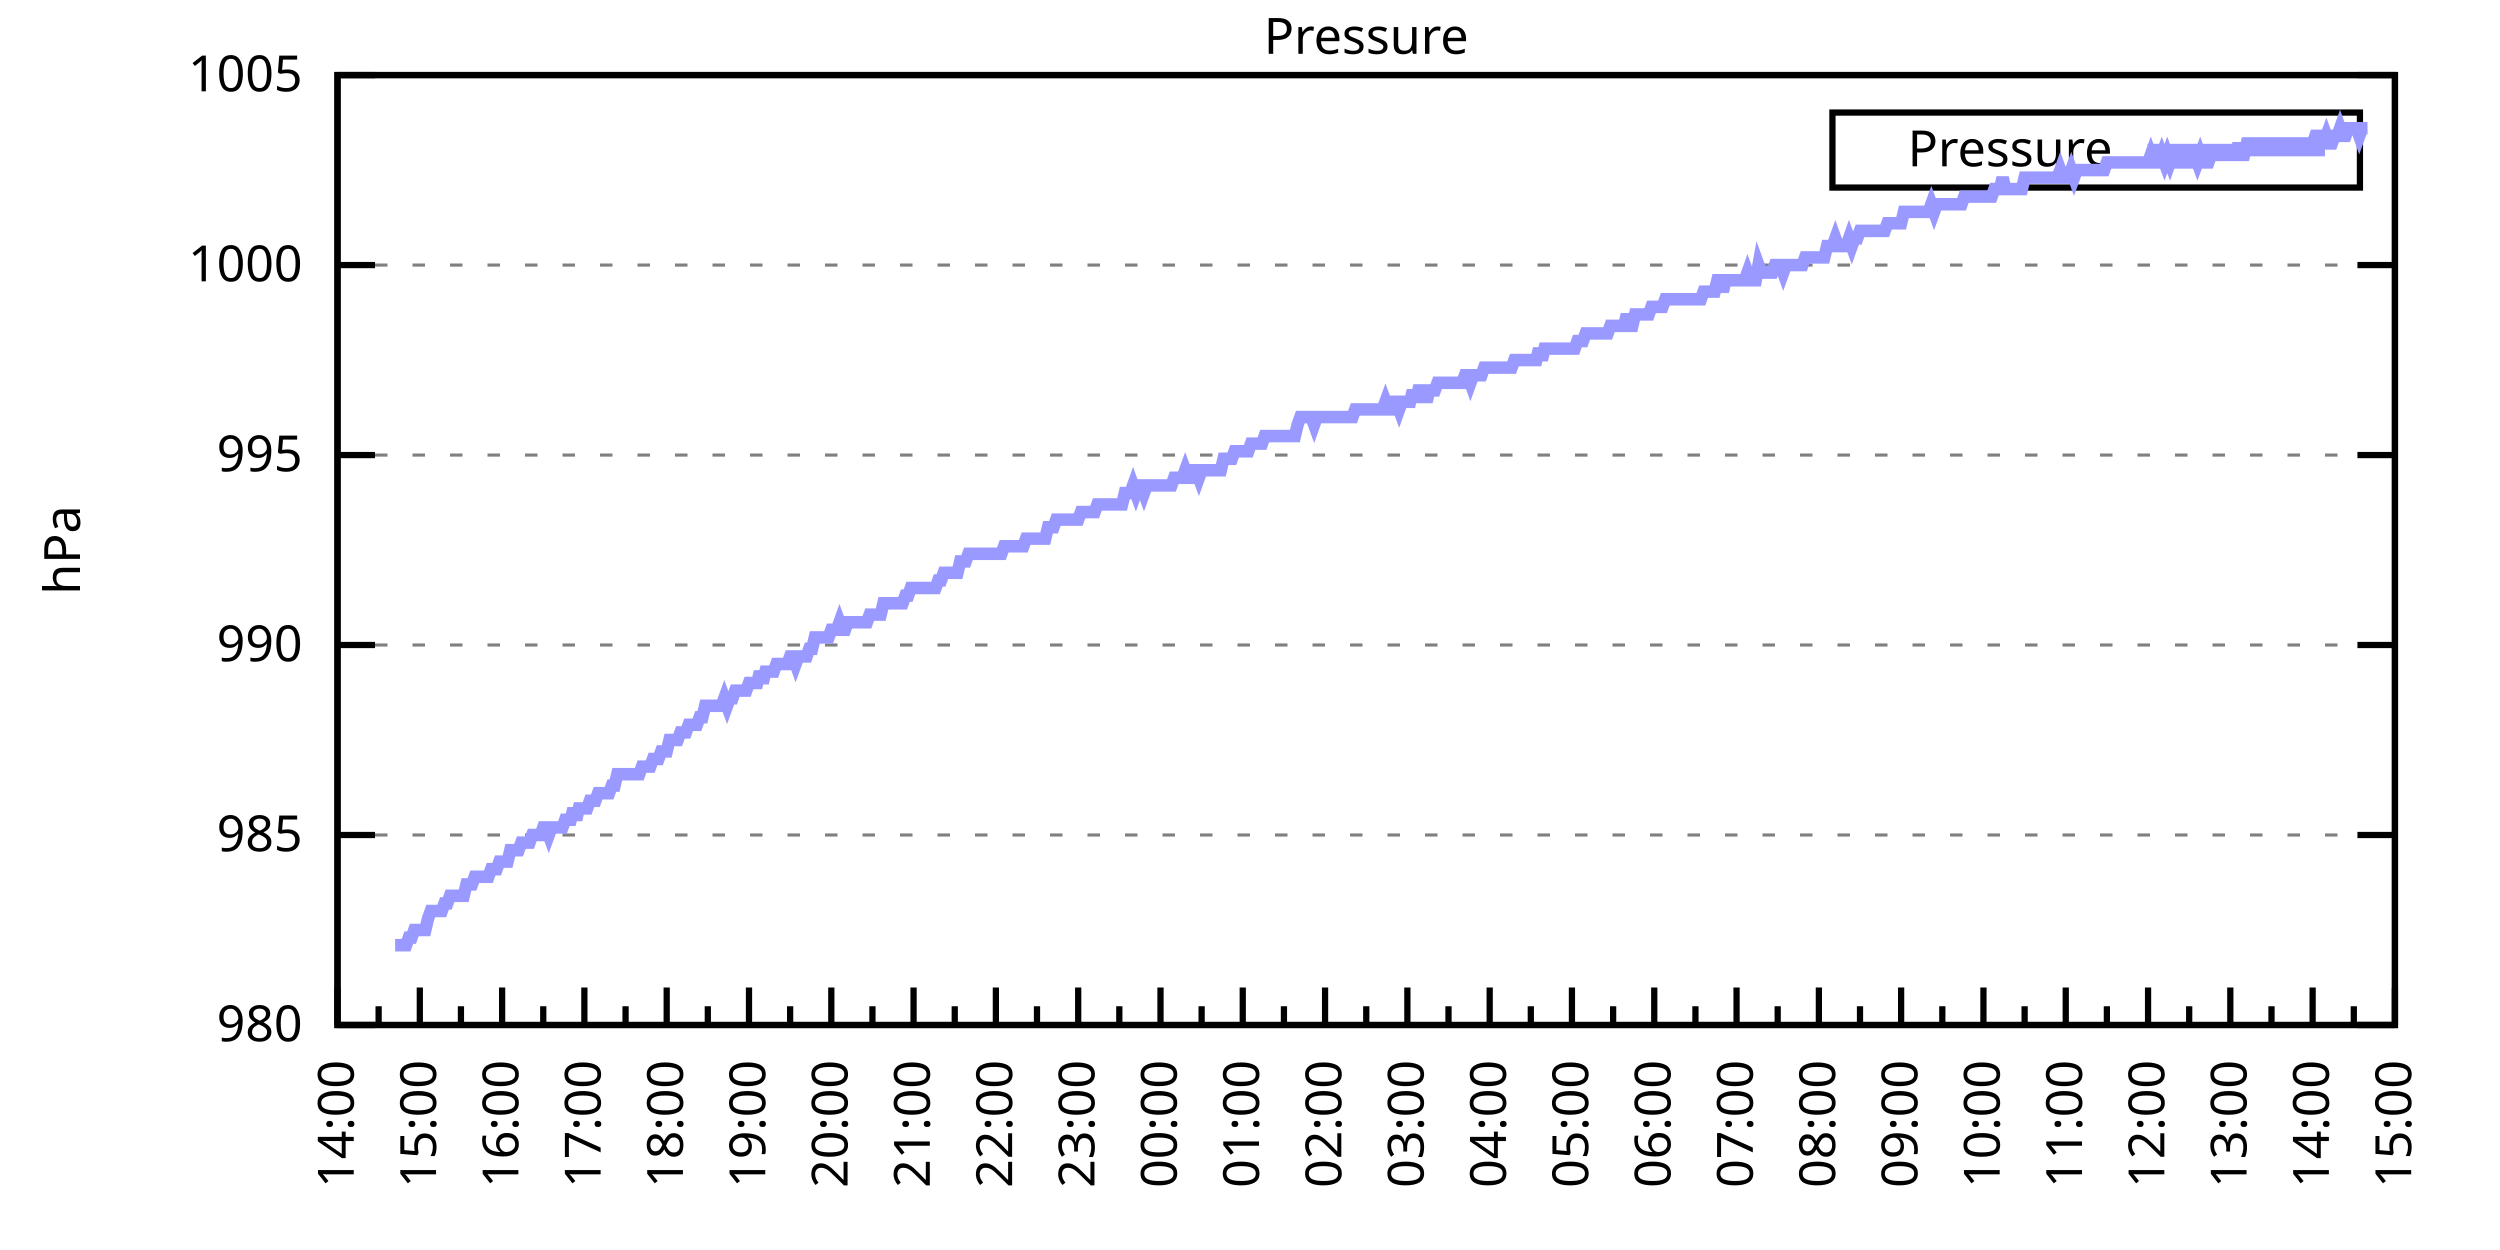
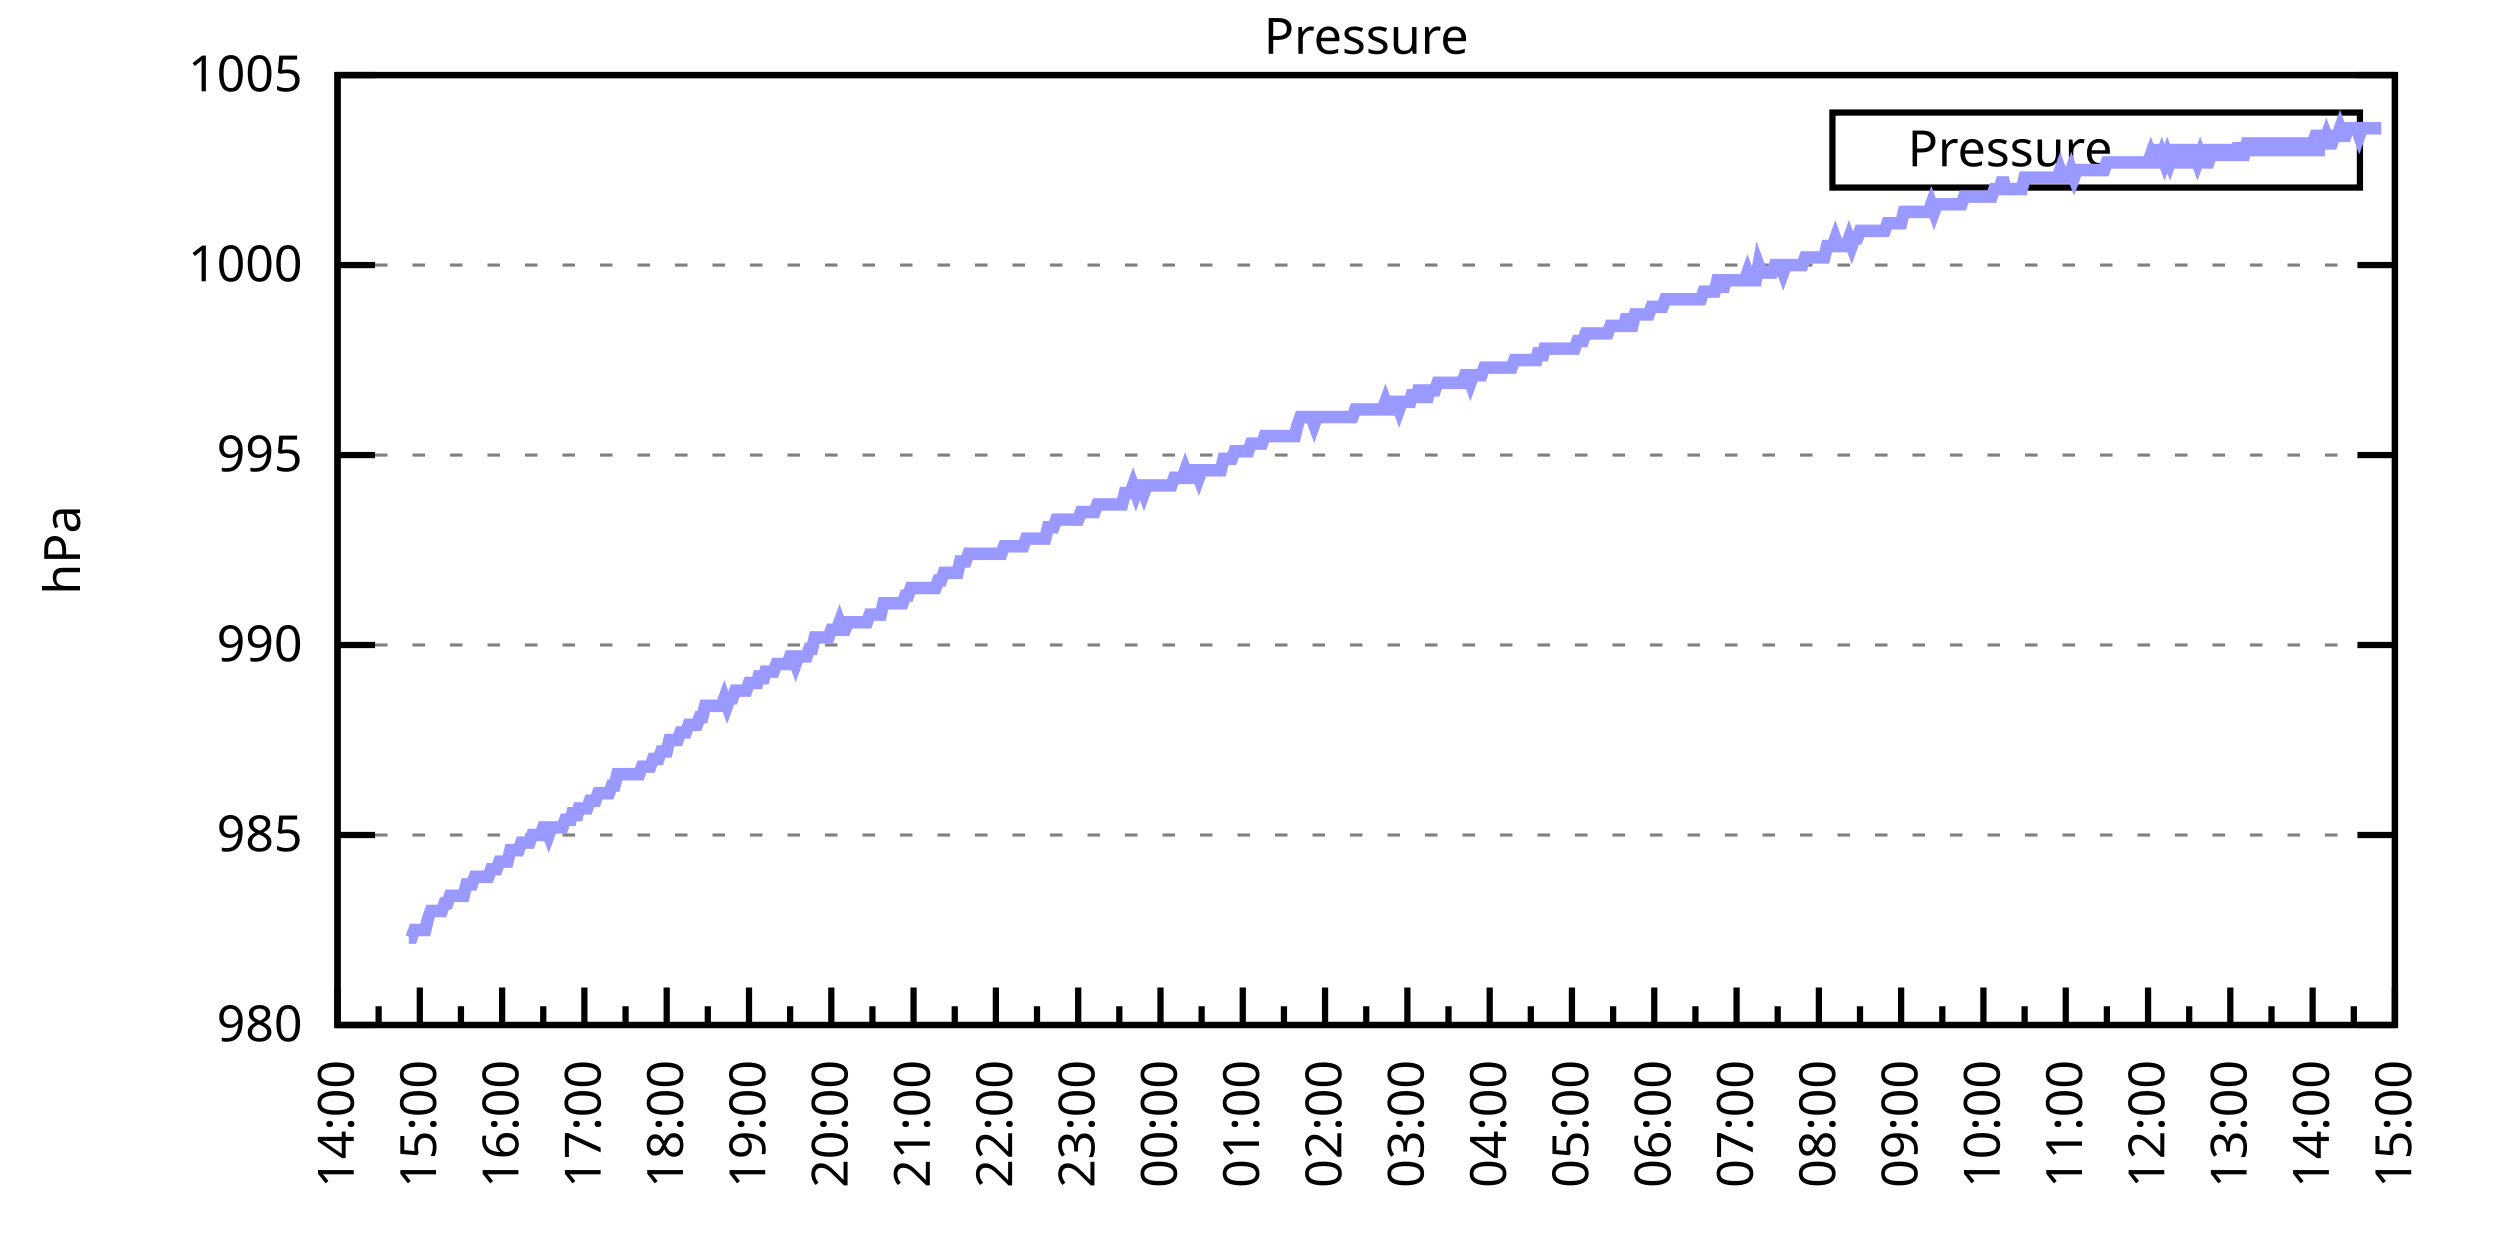
<svg xmlns="http://www.w3.org/2000/svg" xmlns:xlink="http://www.w3.org/1999/xlink" width="400" height="200" viewBox="0 0 400 200">
  <g id="gnuplot_canvas">
    <rect x="0" y="0" width="400" height="200" fill="none" />
    <defs>
      <circle id="gpDot" r="0.5" stroke-width="0.5" stroke="currentColor" />
      <path id="gpPt0" stroke-width="0.333" stroke="currentColor" d="M-1,0 h2 M0,-1 v2" />
      <path id="gpPt1" stroke-width="0.333" stroke="currentColor" d="M-1,-1 L1,1 M1,-1 L-1,1" />
      <path id="gpPt2" stroke-width="0.333" stroke="currentColor" d="M-1,0 L1,0 M0,-1 L0,1 M-1,-1 L1,1 M-1,1 L1,-1" />
      <rect id="gpPt3" stroke-width="0.333" stroke="currentColor" x="-1" y="-1" width="2" height="2" />
      <rect id="gpPt4" stroke-width="0.333" stroke="currentColor" fill="currentColor" x="-1" y="-1" width="2" height="2" />
      <circle id="gpPt5" stroke-width="0.333" stroke="currentColor" cx="0" cy="0" r="1" />
      <use xlink:href="#gpPt5" id="gpPt6" fill="currentColor" stroke="none" />
      <path id="gpPt7" stroke-width="0.333" stroke="currentColor" d="M0,-1.33 L-1.33,0.67 L1.33,0.67 z" />
      <use xlink:href="#gpPt7" id="gpPt8" fill="currentColor" stroke="none" />
      <use xlink:href="#gpPt7" id="gpPt9" stroke="currentColor" transform="rotate(180)" />
      <use xlink:href="#gpPt9" id="gpPt10" fill="currentColor" stroke="none" />
      <use xlink:href="#gpPt3" id="gpPt11" stroke="currentColor" transform="rotate(45)" />
      <use xlink:href="#gpPt11" id="gpPt12" fill="currentColor" stroke="none" />
      <path id="gpPt13" stroke-width="0.333" stroke="currentColor" d="M0,1.330 L1.265,0.411 L0.782,-1.067 L-0.782,-1.076 L-1.265,0.411 z" />
      <use xlink:href="#gpPt13" id="gpPt14" fill="currentColor" stroke="none" />
      <filter id="textbox" filterUnits="objectBoundingBox" x="0" y="0" height="1" width="1">
        <feFlood flood-color="white" flood-opacity="1" result="bgnd" />
        <feComposite in="SourceGraphic" in2="bgnd" operator="atop" />
      </filter>
      <filter id="greybox" filterUnits="objectBoundingBox" x="0" y="0" height="1" width="1">
        <feFlood flood-color="lightgrey" flood-opacity="1" result="grey" />
        <feComposite in="SourceGraphic" in2="grey" operator="atop" />
      </filter>
    </defs>
    <g fill="none" color="white" stroke="currentColor" stroke-width="1.00" stroke-linecap="butt" stroke-linejoin="miter">
</g>
    <g fill="none" color="black" stroke="currentColor" stroke-width="1.00" stroke-linecap="butt" stroke-linejoin="miter">
      <g stroke="none" shape-rendering="crispEdges">
        <polygon fill="rgb(255, 255, 255)" points="54.00,164.00 383.18,164.00 383.18,12.02 54.00,12.02 " />
      </g>
    </g>
    <g fill="none" color="black" stroke="currentColor" stroke-width="1.00" stroke-linecap="butt" stroke-linejoin="miter">
</g>
    <g fill="none" color="black" stroke="black" stroke-width="0.50" stroke-linecap="butt" stroke-linejoin="miter">
</g>
    <g fill="none" color="gray" stroke="currentColor" stroke-width="0.50" stroke-linecap="butt" stroke-linejoin="miter">
      <path stroke="gray" stroke-dasharray="2,4" class="gridline" d="M54.00,164.00 L383.19,164.00  " />
    </g>
    <g fill="none" color="gray" stroke="gray" stroke-width="1.00" stroke-linecap="butt" stroke-linejoin="miter">
</g>
    <g fill="none" color="black" stroke="currentColor" stroke-width="1.00" stroke-linecap="butt" stroke-linejoin="miter">
      <path stroke="black" d="M54.00,164.00 L60.00,164.00 M383.19,164.00 L377.19,164.00  " />
      <g transform="translate(48.40,166.60)" stroke="none" fill="black" font-family="Sans" font-size="8.00" text-anchor="end">
        <text>
          <tspan font-family="Sans"> 980</tspan>
        </text>
      </g>
    </g>
    <g fill="none" color="black" stroke="currentColor" stroke-width="1.00" stroke-linecap="butt" stroke-linejoin="miter">
</g>
    <g fill="none" color="black" stroke="black" stroke-width="0.50" stroke-linecap="butt" stroke-linejoin="miter">
</g>
    <g fill="none" color="gray" stroke="currentColor" stroke-width="0.50" stroke-linecap="butt" stroke-linejoin="miter">
      <path stroke="gray" stroke-dasharray="2,4" class="gridline" d="M54.00,133.60 L383.19,133.60  " />
    </g>
    <g fill="none" color="gray" stroke="gray" stroke-width="1.00" stroke-linecap="butt" stroke-linejoin="miter">
</g>
    <g fill="none" color="black" stroke="currentColor" stroke-width="1.00" stroke-linecap="butt" stroke-linejoin="miter">
      <path stroke="black" d="M54.00,133.60 L60.00,133.60 M383.19,133.60 L377.19,133.60  " />
      <g transform="translate(48.40,136.20)" stroke="none" fill="black" font-family="Sans" font-size="8.00" text-anchor="end">
        <text>
          <tspan font-family="Sans"> 985</tspan>
        </text>
      </g>
    </g>
    <g fill="none" color="black" stroke="currentColor" stroke-width="1.00" stroke-linecap="butt" stroke-linejoin="miter">
</g>
    <g fill="none" color="black" stroke="black" stroke-width="0.50" stroke-linecap="butt" stroke-linejoin="miter">
</g>
    <g fill="none" color="gray" stroke="currentColor" stroke-width="0.50" stroke-linecap="butt" stroke-linejoin="miter">
      <path stroke="gray" stroke-dasharray="2,4" class="gridline" d="M54.00,103.20 L383.19,103.20  " />
    </g>
    <g fill="none" color="gray" stroke="gray" stroke-width="1.00" stroke-linecap="butt" stroke-linejoin="miter">
</g>
    <g fill="none" color="black" stroke="currentColor" stroke-width="1.00" stroke-linecap="butt" stroke-linejoin="miter">
      <path stroke="black" d="M54.00,103.20 L60.00,103.20 M383.19,103.20 L377.19,103.20  " />
      <g transform="translate(48.40,105.80)" stroke="none" fill="black" font-family="Sans" font-size="8.00" text-anchor="end">
        <text>
          <tspan font-family="Sans"> 990</tspan>
        </text>
      </g>
    </g>
    <g fill="none" color="black" stroke="currentColor" stroke-width="1.00" stroke-linecap="butt" stroke-linejoin="miter">
</g>
    <g fill="none" color="black" stroke="black" stroke-width="0.50" stroke-linecap="butt" stroke-linejoin="miter">
</g>
    <g fill="none" color="gray" stroke="currentColor" stroke-width="0.50" stroke-linecap="butt" stroke-linejoin="miter">
      <path stroke="gray" stroke-dasharray="2,4" class="gridline" d="M54.00,72.81 L383.19,72.81  " />
    </g>
    <g fill="none" color="gray" stroke="gray" stroke-width="1.00" stroke-linecap="butt" stroke-linejoin="miter">
</g>
    <g fill="none" color="black" stroke="currentColor" stroke-width="1.00" stroke-linecap="butt" stroke-linejoin="miter">
      <path stroke="black" d="M54.00,72.81 L60.00,72.81 M383.19,72.81 L377.19,72.81  " />
      <g transform="translate(48.40,75.41)" stroke="none" fill="black" font-family="Sans" font-size="8.00" text-anchor="end">
        <text>
          <tspan font-family="Sans"> 995</tspan>
        </text>
      </g>
    </g>
    <g fill="none" color="black" stroke="currentColor" stroke-width="1.00" stroke-linecap="butt" stroke-linejoin="miter">
</g>
    <g fill="none" color="black" stroke="black" stroke-width="0.50" stroke-linecap="butt" stroke-linejoin="miter">
</g>
    <g fill="none" color="gray" stroke="currentColor" stroke-width="0.50" stroke-linecap="butt" stroke-linejoin="miter">
      <path stroke="gray" stroke-dasharray="2,4" class="gridline" d="M54.00,42.41 L383.19,42.41  " />
    </g>
    <g fill="none" color="gray" stroke="gray" stroke-width="1.00" stroke-linecap="butt" stroke-linejoin="miter">
</g>
    <g fill="none" color="black" stroke="currentColor" stroke-width="1.00" stroke-linecap="butt" stroke-linejoin="miter">
      <path stroke="black" d="M54.00,42.41 L60.00,42.41 M383.19,42.41 L377.19,42.41  " />
      <g transform="translate(48.40,45.01)" stroke="none" fill="black" font-family="Sans" font-size="8.00" text-anchor="end">
        <text>
          <tspan font-family="Sans"> 1000</tspan>
        </text>
      </g>
    </g>
    <g fill="none" color="black" stroke="currentColor" stroke-width="1.00" stroke-linecap="butt" stroke-linejoin="miter">
</g>
    <g fill="none" color="black" stroke="black" stroke-width="0.50" stroke-linecap="butt" stroke-linejoin="miter">
</g>
    <g fill="none" color="gray" stroke="currentColor" stroke-width="0.50" stroke-linecap="butt" stroke-linejoin="miter">
      <path stroke="gray" stroke-dasharray="2,4" class="gridline" d="M54.00,12.01 L383.19,12.01  " />
    </g>
    <g fill="none" color="gray" stroke="gray" stroke-width="1.00" stroke-linecap="butt" stroke-linejoin="miter">
</g>
    <g fill="none" color="black" stroke="currentColor" stroke-width="1.00" stroke-linecap="butt" stroke-linejoin="miter">
      <path stroke="black" d="M54.00,12.01 L60.00,12.01 M383.19,12.01 L377.19,12.01  " />
      <g transform="translate(48.40,14.61)" stroke="none" fill="black" font-family="Sans" font-size="8.00" text-anchor="end">
        <text>
          <tspan font-family="Sans"> 1005</tspan>
        </text>
      </g>
    </g>
    <g fill="none" color="black" stroke="currentColor" stroke-width="1.00" stroke-linecap="butt" stroke-linejoin="miter">
      <path stroke="black" d="M54.00,164.00 L54.00,158.00  " />
      <g transform="translate(56.60,169.60) rotate(270)" stroke="none" fill="black" font-family="Sans" font-size="8.00" text-anchor="end">
        <text>
          <tspan font-family="Sans">14:00</tspan>
        </text>
      </g>
    </g>
    <g fill="none" color="black" stroke="currentColor" stroke-width="1.00" stroke-linecap="butt" stroke-linejoin="miter">
      <path stroke="black" d="M60.58,164.00 L60.58,161.00 M67.17,164.00 L67.17,158.00  " />
      <g transform="translate(69.77,169.60) rotate(270)" stroke="none" fill="black" font-family="Sans" font-size="8.00" text-anchor="end">
        <text>
          <tspan font-family="Sans">15:00</tspan>
        </text>
      </g>
    </g>
    <g fill="none" color="black" stroke="currentColor" stroke-width="1.00" stroke-linecap="butt" stroke-linejoin="miter">
      <path stroke="black" d="M73.75,164.00 L73.75,161.00 M80.34,164.00 L80.34,158.00  " />
      <g transform="translate(82.94,169.60) rotate(270)" stroke="none" fill="black" font-family="Sans" font-size="8.00" text-anchor="end">
        <text>
          <tspan font-family="Sans">16:00</tspan>
        </text>
      </g>
    </g>
    <g fill="none" color="black" stroke="currentColor" stroke-width="1.00" stroke-linecap="butt" stroke-linejoin="miter">
      <path stroke="black" d="M86.92,164.00 L86.92,161.00 M93.50,164.00 L93.50,158.00  " />
      <g transform="translate(96.10,169.60) rotate(270)" stroke="none" fill="black" font-family="Sans" font-size="8.00" text-anchor="end">
        <text>
          <tspan font-family="Sans">17:00</tspan>
        </text>
      </g>
    </g>
    <g fill="none" color="black" stroke="currentColor" stroke-width="1.00" stroke-linecap="butt" stroke-linejoin="miter">
      <path stroke="black" d="M100.09,164.00 L100.09,161.00 M106.67,164.00 L106.67,158.00  " />
      <g transform="translate(109.27,169.60) rotate(270)" stroke="none" fill="black" font-family="Sans" font-size="8.00" text-anchor="end">
        <text>
          <tspan font-family="Sans">18:00</tspan>
        </text>
      </g>
    </g>
    <g fill="none" color="black" stroke="currentColor" stroke-width="1.00" stroke-linecap="butt" stroke-linejoin="miter">
      <path stroke="black" d="M113.25,164.00 L113.25,161.00 M119.84,164.00 L119.84,158.00  " />
      <g transform="translate(122.44,169.60) rotate(270)" stroke="none" fill="black" font-family="Sans" font-size="8.00" text-anchor="end">
        <text>
          <tspan font-family="Sans">19:00</tspan>
        </text>
      </g>
    </g>
    <g fill="none" color="black" stroke="currentColor" stroke-width="1.00" stroke-linecap="butt" stroke-linejoin="miter">
      <path stroke="black" d="M126.42,164.00 L126.42,161.00 M133.01,164.00 L133.01,158.00  " />
      <g transform="translate(135.61,169.60) rotate(270)" stroke="none" fill="black" font-family="Sans" font-size="8.00" text-anchor="end">
        <text>
          <tspan font-family="Sans">20:00</tspan>
        </text>
      </g>
    </g>
    <g fill="none" color="black" stroke="currentColor" stroke-width="1.00" stroke-linecap="butt" stroke-linejoin="miter">
      <path stroke="black" d="M139.59,164.00 L139.59,161.00 M146.17,164.00 L146.17,158.00  " />
      <g transform="translate(148.77,169.60) rotate(270)" stroke="none" fill="black" font-family="Sans" font-size="8.00" text-anchor="end">
        <text>
          <tspan font-family="Sans">21:00</tspan>
        </text>
      </g>
    </g>
    <g fill="none" color="black" stroke="currentColor" stroke-width="1.00" stroke-linecap="butt" stroke-linejoin="miter">
      <path stroke="black" d="M152.76,164.00 L152.76,161.00 M159.34,164.00 L159.34,158.00  " />
      <g transform="translate(161.94,169.60) rotate(270)" stroke="none" fill="black" font-family="Sans" font-size="8.00" text-anchor="end">
        <text>
          <tspan font-family="Sans">22:00</tspan>
        </text>
      </g>
    </g>
    <g fill="none" color="black" stroke="currentColor" stroke-width="1.00" stroke-linecap="butt" stroke-linejoin="miter">
      <path stroke="black" d="M165.92,164.00 L165.92,161.00 M172.51,164.00 L172.51,158.00  " />
      <g transform="translate(175.11,169.60) rotate(270)" stroke="none" fill="black" font-family="Sans" font-size="8.00" text-anchor="end">
        <text>
          <tspan font-family="Sans">23:00</tspan>
        </text>
      </g>
    </g>
    <g fill="none" color="black" stroke="currentColor" stroke-width="1.00" stroke-linecap="butt" stroke-linejoin="miter">
      <path stroke="black" d="M179.09,164.00 L179.09,161.00 M185.68,164.00 L185.68,158.00  " />
      <g transform="translate(188.28,169.60) rotate(270)" stroke="none" fill="black" font-family="Sans" font-size="8.00" text-anchor="end">
        <text>
          <tspan font-family="Sans">00:00</tspan>
        </text>
      </g>
    </g>
    <g fill="none" color="black" stroke="currentColor" stroke-width="1.00" stroke-linecap="butt" stroke-linejoin="miter">
      <path stroke="black" d="M192.26,164.00 L192.26,161.00 M198.84,164.00 L198.84,158.00  " />
      <g transform="translate(201.44,169.60) rotate(270)" stroke="none" fill="black" font-family="Sans" font-size="8.00" text-anchor="end">
        <text>
          <tspan font-family="Sans">01:00</tspan>
        </text>
      </g>
    </g>
    <g fill="none" color="black" stroke="currentColor" stroke-width="1.00" stroke-linecap="butt" stroke-linejoin="miter">
      <path stroke="black" d="M205.43,164.00 L205.43,161.00 M212.01,164.00 L212.01,158.00  " />
      <g transform="translate(214.61,169.60) rotate(270)" stroke="none" fill="black" font-family="Sans" font-size="8.00" text-anchor="end">
        <text>
          <tspan font-family="Sans">02:00</tspan>
        </text>
      </g>
    </g>
    <g fill="none" color="black" stroke="currentColor" stroke-width="1.00" stroke-linecap="butt" stroke-linejoin="miter">
      <path stroke="black" d="M218.60,164.00 L218.60,161.00 M225.18,164.00 L225.18,158.00  " />
      <g transform="translate(227.78,169.60) rotate(270)" stroke="none" fill="black" font-family="Sans" font-size="8.00" text-anchor="end">
        <text>
          <tspan font-family="Sans">03:00</tspan>
        </text>
      </g>
    </g>
    <g fill="none" color="black" stroke="currentColor" stroke-width="1.00" stroke-linecap="butt" stroke-linejoin="miter">
      <path stroke="black" d="M231.76,164.00 L231.76,161.00 M238.35,164.00 L238.35,158.00  " />
      <g transform="translate(240.95,169.60) rotate(270)" stroke="none" fill="black" font-family="Sans" font-size="8.00" text-anchor="end">
        <text>
          <tspan font-family="Sans">04:00</tspan>
        </text>
      </g>
    </g>
    <g fill="none" color="black" stroke="currentColor" stroke-width="1.00" stroke-linecap="butt" stroke-linejoin="miter">
      <path stroke="black" d="M244.93,164.00 L244.93,161.00 M251.51,164.00 L251.51,158.00  " />
      <g transform="translate(254.11,169.60) rotate(270)" stroke="none" fill="black" font-family="Sans" font-size="8.00" text-anchor="end">
        <text>
          <tspan font-family="Sans">05:00</tspan>
        </text>
      </g>
    </g>
    <g fill="none" color="black" stroke="currentColor" stroke-width="1.00" stroke-linecap="butt" stroke-linejoin="miter">
      <path stroke="black" d="M258.10,164.00 L258.10,161.00 M264.68,164.00 L264.68,158.00  " />
      <g transform="translate(267.28,169.60) rotate(270)" stroke="none" fill="black" font-family="Sans" font-size="8.00" text-anchor="end">
        <text>
          <tspan font-family="Sans">06:00</tspan>
        </text>
      </g>
    </g>
    <g fill="none" color="black" stroke="currentColor" stroke-width="1.00" stroke-linecap="butt" stroke-linejoin="miter">
      <path stroke="black" d="M271.27,164.00 L271.27,161.00 M277.85,164.00 L277.85,158.00  " />
      <g transform="translate(280.45,169.60) rotate(270)" stroke="none" fill="black" font-family="Sans" font-size="8.00" text-anchor="end">
        <text>
          <tspan font-family="Sans">07:00</tspan>
        </text>
      </g>
    </g>
    <g fill="none" color="black" stroke="currentColor" stroke-width="1.00" stroke-linecap="butt" stroke-linejoin="miter">
      <path stroke="black" d="M284.43,164.00 L284.43,161.00 M291.02,164.00 L291.02,158.00  " />
      <g transform="translate(293.62,169.60) rotate(270)" stroke="none" fill="black" font-family="Sans" font-size="8.00" text-anchor="end">
        <text>
          <tspan font-family="Sans">08:00</tspan>
        </text>
      </g>
    </g>
    <g fill="none" color="black" stroke="currentColor" stroke-width="1.00" stroke-linecap="butt" stroke-linejoin="miter">
      <path stroke="black" d="M297.60,164.00 L297.60,161.00 M304.18,164.00 L304.18,158.00  " />
      <g transform="translate(306.78,169.60) rotate(270)" stroke="none" fill="black" font-family="Sans" font-size="8.00" text-anchor="end">
        <text>
          <tspan font-family="Sans">09:00</tspan>
        </text>
      </g>
    </g>
    <g fill="none" color="black" stroke="currentColor" stroke-width="1.00" stroke-linecap="butt" stroke-linejoin="miter">
      <path stroke="black" d="M310.77,164.00 L310.77,161.00 M317.35,164.00 L317.35,158.00  " />
      <g transform="translate(319.95,169.60) rotate(270)" stroke="none" fill="black" font-family="Sans" font-size="8.00" text-anchor="end">
        <text>
          <tspan font-family="Sans">10:00</tspan>
        </text>
      </g>
    </g>
    <g fill="none" color="black" stroke="currentColor" stroke-width="1.00" stroke-linecap="butt" stroke-linejoin="miter">
      <path stroke="black" d="M323.94,164.00 L323.94,161.00 M330.52,164.00 L330.52,158.00  " />
      <g transform="translate(333.12,169.60) rotate(270)" stroke="none" fill="black" font-family="Sans" font-size="8.00" text-anchor="end">
        <text>
          <tspan font-family="Sans">11:00</tspan>
        </text>
      </g>
    </g>
    <g fill="none" color="black" stroke="currentColor" stroke-width="1.00" stroke-linecap="butt" stroke-linejoin="miter">
      <path stroke="black" d="M337.10,164.00 L337.10,161.00 M343.69,164.00 L343.69,158.00  " />
      <g transform="translate(346.29,169.60) rotate(270)" stroke="none" fill="black" font-family="Sans" font-size="8.00" text-anchor="end">
        <text>
          <tspan font-family="Sans">12:00</tspan>
        </text>
      </g>
    </g>
    <g fill="none" color="black" stroke="currentColor" stroke-width="1.00" stroke-linecap="butt" stroke-linejoin="miter">
      <path stroke="black" d="M350.27,164.00 L350.27,161.00 M356.85,164.00 L356.85,158.00  " />
      <g transform="translate(359.45,169.60) rotate(270)" stroke="none" fill="black" font-family="Sans" font-size="8.00" text-anchor="end">
        <text>
          <tspan font-family="Sans">13:00</tspan>
        </text>
      </g>
    </g>
    <g fill="none" color="black" stroke="currentColor" stroke-width="1.00" stroke-linecap="butt" stroke-linejoin="miter">
      <path stroke="black" d="M363.44,164.00 L363.44,161.00 M370.02,164.00 L370.02,158.00  " />
      <g transform="translate(372.62,169.60) rotate(270)" stroke="none" fill="black" font-family="Sans" font-size="8.00" text-anchor="end">
        <text>
          <tspan font-family="Sans">14:00</tspan>
        </text>
      </g>
    </g>
    <g fill="none" color="black" stroke="currentColor" stroke-width="1.00" stroke-linecap="butt" stroke-linejoin="miter">
      <path stroke="black" d="M376.61,164.00 L376.61,161.00 M383.19,164.00 L383.19,158.00  " />
      <g transform="translate(385.79,169.60) rotate(270)" stroke="none" fill="black" font-family="Sans" font-size="8.00" text-anchor="end">
        <text>
          <tspan font-family="Sans">15:00</tspan>
        </text>
      </g>
    </g>
    <g fill="none" color="black" stroke="currentColor" stroke-width="1.00" stroke-linecap="butt" stroke-linejoin="miter">
</g>
    <g fill="none" color="black" stroke="currentColor" stroke-width="1.00" stroke-linecap="butt" stroke-linejoin="miter">
      <path stroke="black" d="M54.00,12.01 L54.00,164.00 L383.19,164.00 L383.19,12.01 L54.00,12.01 Z  " />
    </g>
    <g fill="none" color="black" stroke="currentColor" stroke-width="1.00" stroke-linecap="butt" stroke-linejoin="miter">
      <g transform="translate(12.80,88.01) rotate(270)" stroke="none" fill="black" font-family="Sans" font-size="8.00" text-anchor="middle">
        <text>
          <tspan font-family="Sans">hPa</tspan>
        </text>
      </g>
    </g>
    <g fill="none" color="black" stroke="currentColor" stroke-width="1.00" stroke-linecap="butt" stroke-linejoin="miter">
</g>
    <g fill="none" color="black" stroke="currentColor" stroke-width="1.00" stroke-linecap="butt" stroke-linejoin="miter">
      <path stroke="black" d="M293.19,30.01 L293.19,18.01 L377.59,18.01 L377.59,30.01 L293.19,30.01 Z  " />
    </g>
    <g id="Pressure_plot_1">
      <g fill="none" color="white" stroke="black" stroke-width="2.00" stroke-linecap="butt" stroke-linejoin="miter">
</g>
      <g fill="none" color="black" stroke="currentColor" stroke-width="2.00" stroke-linecap="butt" stroke-linejoin="miter">
        <g transform="translate(337.99,26.61)" stroke="none" fill="black" font-family="Sans" font-size="8.00" text-anchor="end">
          <text>
            <tspan font-family="Sans">Pressure</tspan>
          </text>
        </g>
      </g>
      <g fill="none" color="black" stroke="currentColor" stroke-width="2.00" stroke-linecap="butt" stroke-linejoin="miter">
-         <path stroke="rgb(153, 153, 255)" d="M343.59,24.01 L371.99,24.01 M63.22,151.23 L63.66,151.23 L64.10,151.23 L64.53,151.23 L64.97,151.23 L65.41,150.02   L65.85,150.02 L66.29,148.80 L66.73,148.80 L67.17,148.80 L67.61,148.80 L68.05,148.80 L68.48,146.98 L68.92,145.76   L69.36,145.76 L69.80,145.76 L70.24,145.76 L70.68,145.76 L71.12,144.55 L71.56,144.55 L72.00,143.33 L72.43,143.33   L72.87,143.33 L73.31,143.33 L73.75,143.33 L74.19,143.33 L74.63,141.51 L75.07,141.51 L75.51,141.51 L75.95,140.29   L76.38,140.29 L76.82,140.29 L77.26,140.29 L77.70,140.29 L78.14,140.29 L78.58,139.07 L79.02,139.07 L79.46,139.07   L79.90,137.86 L80.34,137.86 L80.77,137.86 L81.21,137.86 L81.65,136.03 L82.09,136.03 L82.53,136.03 L82.97,136.03   L83.41,134.82 L83.85,134.82 L84.29,134.82 L84.72,134.82 L85.16,133.60 L85.60,133.60 L86.04,133.60 L86.48,133.60   L86.92,132.39 L87.36,132.39 L87.80,133.60 L88.24,132.39 L88.67,132.39 L89.11,132.39 L89.55,132.39 L89.99,132.39   L90.43,131.17 L90.87,131.17 L91.31,131.17 L91.75,129.35 L92.19,131.17 L92.62,129.35 L93.06,129.35 L93.50,129.35   L93.94,129.35 L94.38,128.13 L94.82,128.13 L95.26,128.13 L95.70,126.91 L96.14,126.91 L96.58,126.91 L97.01,126.91   L97.45,126.91 L97.89,125.70 L98.33,125.70 L98.77,123.87 L99.21,123.87 L99.65,123.87 L100.09,123.87 L100.53,123.87   L100.96,123.87 L101.40,123.87 L101.84,123.87 L102.28,123.87 L102.72,122.66 L103.16,122.66 L103.60,122.66 L104.04,122.66   L104.48,121.44 L104.91,121.44 L105.35,121.44 L105.79,120.23 L106.23,120.23 L106.67,120.23 L107.11,118.40 L107.55,118.40   L107.99,118.40 L108.43,118.40 L108.87,117.19 L109.30,117.19 L109.74,117.19 L110.18,115.97 L110.62,115.97 L111.06,115.97   L111.50,115.97 L111.94,114.76 L112.38,114.76 L112.82,112.93 L113.25,112.93 L113.69,112.93 L114.13,112.93 L114.57,112.93   L115.01,112.93 L115.45,112.93 L115.89,111.72 L116.33,112.93 L116.77,111.72 L117.20,111.72 L117.64,110.50 L118.08,110.50   L118.52,110.50 L118.96,110.50 L119.40,110.50 L119.84,109.28 L120.28,109.28 L120.72,109.28 L121.15,109.28 L121.59,107.46   L122.03,109.28 L122.47,107.46 L122.91,107.46 L123.35,107.46 L123.79,107.46 L124.23,106.24 L124.67,106.24 L125.11,106.24   L125.54,106.24 L125.98,106.24 L126.42,105.03 L126.86,105.03 L127.30,106.24 L127.74,105.03 L128.18,105.03 L128.62,105.03   L129.06,105.03 L129.49,103.81 L129.93,103.81 L130.37,101.99 L130.81,101.99 L131.25,101.99 L131.69,101.99 L132.13,101.99   L132.57,101.99 L133.01,100.77 L133.44,100.77 L133.88,100.77 L134.32,99.56 L134.76,100.77 L135.20,100.77 L135.64,99.56   L136.08,99.56 L136.52,99.56 L136.96,99.56 L137.39,99.56 L137.83,99.56 L138.27,99.56 L138.71,99.56 L139.15,98.34   L139.59,98.34 L140.03,98.34 L140.47,98.34 L140.91,98.34 L141.35,96.52 L141.78,96.52 L142.22,96.52 L142.66,96.52   L143.10,96.52 L143.54,96.52 L143.98,96.52 L144.42,96.52 L144.86,95.30 L145.30,95.30 L145.73,94.08 L146.17,94.08   L146.61,94.08 L147.05,94.08 L147.49,94.08 L147.93,94.08 L148.37,94.08 L148.81,94.08 L149.25,94.08 L149.68,94.08   L150.12,92.87 L150.56,92.87 L151.00,91.65 L151.44,91.65 L151.88,91.65 L152.32,91.65 L152.76,91.65 L153.20,91.65   L153.63,89.83 L154.07,89.83 L154.51,89.83 L154.95,88.61 L155.39,88.61 L155.83,88.61 L156.27,88.61 L156.71,88.61   L157.15,88.61 L157.59,88.61 L158.02,88.61 L158.46,88.61 L158.90,88.61 L159.34,88.61 L159.78,88.61 L160.22,88.61   L160.66,87.40 L161.10,87.40 L161.54,87.40 L161.97,87.40 L162.41,87.40 L162.85,87.40 L163.29,87.40 L163.73,87.40   L164.17,86.18 L164.61,86.18 L165.05,86.18 L165.49,86.18 L165.92,86.18 L166.36,86.18 L166.80,86.18 L167.24,86.18   L167.68,84.36 L168.12,84.36 L168.56,84.36 L169.00,83.14 L169.44,83.14 L169.87,83.14 L170.31,83.14 L170.75,83.14   L171.19,83.14 L171.63,83.14 L172.07,83.14 L172.51,83.14 L172.95,81.93 L173.39,81.93 L173.83,81.93 L174.26,81.93   L174.70,81.93 L175.14,81.93 L175.58,80.71 L176.02,80.71 L176.46,80.71 L176.90,80.71 L177.34,80.71 L177.78,80.71   L178.21,80.71 L178.65,80.71 L179.09,80.71 L179.53,80.71 L179.97,78.89 L180.41,78.89 L180.85,78.89 L181.29,77.67   L181.73,78.89 L182.16,77.67 L182.60,77.67 L183.04,78.89 L183.48,77.67 L183.92,77.67 L184.36,77.67 L184.80,77.67   L185.24,77.67 L185.68,77.67 L186.11,77.67 L186.55,77.67 L186.99,77.67 L187.43,77.67 L187.87,76.45 L188.31,76.45   L188.75,76.45 L189.19,76.45 L189.63,75.24 L190.07,76.45 L190.50,76.45 L190.94,75.24 L191.38,75.24 L191.82,76.45   L192.26,75.24 L192.70,75.24 L193.14,75.24 L193.58,75.24 L194.02,75.24 L194.45,75.24 L194.89,75.24 L195.33,75.24   L195.77,73.41 L196.21,73.41 L196.65,73.41 L197.09,73.41 L197.53,72.20 L197.97,72.20 L198.40,72.20 L198.84,72.20   L199.28,72.20 L199.72,72.20 L200.16,70.98 L200.60,70.98 L201.04,70.98 L201.48,70.98 L201.92,70.98 L202.35,69.77   L202.79,69.77 L203.23,69.77 L203.67,69.77 L204.11,69.77 L204.55,69.77 L204.99,69.77 L205.43,69.77 L205.87,69.77   L206.31,69.77 L206.74,69.77 L207.18,69.77 L207.62,67.94 L208.06,66.73 L208.50,66.73 L208.94,66.73 L209.38,66.73   L209.82,66.73 L210.26,67.94 L210.69,66.73 L211.13,66.73 L211.57,66.73 L212.01,66.73 L212.45,66.73 L212.89,66.73   L213.33,66.73 L213.77,66.73 L214.21,66.73 L214.64,66.73 L215.08,66.73 L215.52,66.73 L215.96,66.73 L216.40,66.73   L216.84,65.51 L217.28,65.51 L217.72,65.51 L218.16,65.51 L218.60,65.51 L219.03,65.51 L219.47,65.51 L219.91,65.51   L220.35,65.51 L220.79,65.51 L221.23,65.51 L221.67,64.29 L222.11,65.51 L222.55,65.51 L222.98,64.29 L223.42,64.29   L223.86,65.51 L224.30,64.29 L224.74,64.29 L225.18,64.29 L225.62,64.29 L226.06,62.47 L226.50,64.29 L226.93,62.47   L227.37,62.47 L227.81,62.47 L228.25,64.29 L228.69,62.47 L229.13,62.47 L229.57,62.47 L230.01,61.25 L230.45,61.25   L230.88,61.25 L231.32,61.25 L231.76,61.25 L232.20,61.25 L232.64,61.25 L233.08,61.25 L233.52,61.25 L233.96,61.25   L234.40,60.04 L234.84,60.04 L235.27,61.25 L235.71,60.04 L236.15,60.04 L236.59,60.04 L237.03,60.04 L237.47,58.82   L237.91,58.82 L238.35,58.82 L238.79,58.82 L239.22,58.82 L239.66,58.82 L240.10,58.82 L240.54,58.82 L240.98,58.82   L241.42,58.82 L241.86,58.82 L242.30,57.61 L242.74,57.61 L243.17,57.61 L243.61,57.61 L244.05,57.61 L244.49,57.61   L244.93,57.61 L245.37,57.61 L245.81,57.61 L246.25,55.78 L246.69,57.61 L247.12,55.78 L247.56,55.78 L248.00,55.78   L248.44,55.78 L248.88,55.78 L249.32,55.78 L249.76,55.78 L250.20,55.78 L250.64,55.78 L251.08,55.78 L251.51,55.78   L251.95,55.78 L252.39,54.57 L252.83,54.57 L253.27,54.57 L253.71,53.35 L254.15,53.35 L254.59,53.35 L255.03,53.35   L255.46,53.35 L255.90,53.35 L256.34,53.35 L256.78,53.35 L257.22,53.35 L257.66,52.14 L258.10,52.14 L258.54,52.14   L258.98,52.14 L259.41,52.14 L259.85,52.14 L260.29,50.31 L260.73,52.14 L261.17,52.14 L261.61,50.31 L262.05,50.31   L262.49,50.31 L262.93,50.31 L263.36,50.31 L263.80,50.31 L264.24,49.10 L264.68,49.10 L265.12,49.10 L265.56,49.10   L266.00,49.10 L266.44,47.88 L266.88,47.88 L267.32,47.88 L267.75,47.88 L268.19,47.88 L268.63,47.88 L269.07,47.88   L269.51,47.88 L269.95,47.88 L270.39,47.88 L270.83,47.88 L271.27,47.88 L271.70,47.88 L272.14,47.88 L272.58,46.66   L273.02,46.66 L273.46,46.66 L273.90,46.66 L274.34,46.66 L274.78,44.84 L275.22,44.84 L275.65,46.66 L276.09,44.84   L276.53,44.84 L276.97,44.84 L277.41,44.84 L277.85,44.84 L278.29,44.84 L278.73,44.84 L279.17,44.84 L279.60,43.62   L280.04,44.84 L280.48,44.84 L280.92,44.84 L281.36,42.41 L281.80,43.62 L282.24,43.62 L282.68,43.62 L283.12,43.62   L283.56,43.62 L283.99,42.41 L284.43,42.41 L284.87,42.41 L285.31,43.62 L285.75,42.41 L286.19,42.41 L286.63,42.41   L287.07,42.41 L287.51,42.41 L287.94,42.41 L288.38,42.41 L288.82,41.19 L289.26,41.19 L289.70,41.19 L290.14,41.19   L290.58,41.19 L291.02,41.19 L291.46,41.19 L291.89,41.19 L292.33,39.37 L292.77,39.37 L293.21,39.37 L293.65,38.15   L294.09,39.37 L294.53,39.37 L294.97,39.37 L295.41,39.37 L295.84,38.15 L296.28,39.37 L296.72,38.15 L297.16,38.15   L297.60,36.94 L298.04,36.94 L298.48,36.94 L298.92,36.94 L299.36,36.94 L299.80,36.94 L300.23,36.94 L300.67,36.94   L301.11,36.94 L301.55,36.94 L301.99,35.72 L302.43,35.72 L302.87,35.72 L303.31,35.72 L303.75,35.72 L304.18,35.72   L304.62,33.90 L305.06,33.90 L305.50,33.90 L305.94,33.90 L306.38,33.90 L306.82,33.90 L307.26,33.90 L307.70,33.90   L308.13,33.90 L308.57,33.90 L309.01,32.68 L309.45,33.90 L309.89,32.68 L310.33,32.68 L310.77,32.68 L311.21,32.68   L311.65,32.68 L312.08,32.68 L312.52,32.68 L312.96,32.68 L313.40,32.68 L313.84,32.68 L314.28,31.46 L314.72,31.46   L315.16,31.46 L315.60,31.46 L316.04,31.46 L316.47,31.46 L316.91,31.46 L317.35,31.46 L317.79,31.46 L318.23,31.46   L318.67,31.46 L319.11,30.25 L319.55,30.25 L319.99,30.25 L320.42,28.42 L320.86,30.25 L321.30,30.25 L321.74,30.25   L322.18,30.25 L322.62,30.25 L323.06,30.25 L323.50,30.25 L323.94,28.42 L324.37,28.42 L324.81,28.42 L325.25,28.42   L325.69,28.42 L326.13,28.42 L326.57,28.42 L327.01,28.42 L327.45,28.42 L327.89,28.42 L328.33,28.42 L328.76,28.42   L329.20,28.42 L329.64,27.21 L330.08,28.42 L330.52,28.42 L330.96,28.42 L331.40,27.21 L331.84,28.42 L332.28,27.21   L332.71,27.21 L333.15,27.21 L333.59,27.21 L334.03,27.21 L334.47,27.21 L334.91,27.21 L335.35,27.21 L335.79,27.21   L336.23,27.21 L336.66,27.21 L337.10,25.99 L337.54,25.99 L337.98,25.99 L338.42,25.99 L338.86,25.99 L339.30,25.99   L339.74,25.99 L340.18,25.99 L340.61,25.99 L341.05,25.99 L341.49,25.99 L341.93,25.99 L342.37,25.99 L342.81,25.99   L343.25,25.99 L343.69,25.99 L344.13,24.78 L344.57,25.99 L345.00,25.99 L345.44,25.99 L345.88,24.78 L346.32,25.99   L346.76,24.78 L347.20,25.99 L347.64,24.78 L348.08,24.78 L348.52,25.99 L348.95,25.99 L349.39,25.99 L349.83,25.99   L350.27,25.99 L350.71,24.78 L351.15,24.78 L351.59,25.99 L352.03,24.78 L352.47,25.99 L352.90,25.99 L353.34,25.99   L353.78,24.78 L354.22,24.78 L354.66,24.78 L355.10,24.78 L355.54,24.78 L355.98,24.78 L356.42,24.78 L356.85,24.78   L357.29,24.78 L357.73,24.78 L358.17,22.95 L358.61,24.78 L359.05,24.78 L359.49,22.95 L359.93,22.95 L360.37,22.95   L360.81,22.95 L361.24,22.95 L361.68,24.78 L362.12,22.95 L362.56,22.95 L363.00,22.95 L363.44,22.95 L363.88,22.95   L364.32,22.95 L364.76,22.95 L365.19,22.95 L365.63,22.95 L366.07,22.95 L366.51,22.95 L366.95,22.95 L367.39,22.95   L367.83,22.95 L368.27,22.95 L368.71,22.95 L369.14,22.95 L369.58,22.95 L370.02,22.95 L370.46,21.74 L370.90,21.74   L371.34,22.95 L371.78,22.95 L372.22,21.74 L372.66,22.95 L373.09,22.95 L373.53,21.74 L373.97,21.74 L374.41,20.52   L374.85,21.74 L375.29,21.74 L375.73,20.52 L376.17,20.52 L376.61,20.52 L377.05,20.52 L377.48,21.74 L377.92,20.52   L378.36,20.52 L378.80,20.52  " />
+         <path stroke="rgb(153, 153, 255)" d="M343.59,24.01 L371.99,24.01 M65.41,150.02 L65.85,150.02 L66.29,148.80 L66.73,148.80 L67.17,148.80 L67.61,148.80   L68.05,148.80 L68.48,146.98 L68.92,145.76 L69.36,145.76 L69.80,145.76 L70.24,145.76 L70.68,145.76 L71.12,144.55   L71.56,144.55 L72.00,143.33 L72.43,143.33 L72.87,143.33 L73.31,143.33 L73.75,143.33 L74.19,143.33 L74.63,141.51   L75.07,141.51 L75.51,141.51 L75.95,140.29 L76.38,140.29 L76.82,140.29 L77.26,140.29 L77.70,140.29 L78.14,140.29   L78.58,139.07 L79.02,139.07 L79.46,139.07 L79.90,137.86 L80.34,137.86 L80.77,137.86 L81.21,137.86 L81.65,136.03   L82.09,136.03 L82.53,136.03 L82.97,136.03 L83.41,134.82 L83.85,134.82 L84.29,134.82 L84.72,134.82 L85.16,133.60   L85.60,133.60 L86.04,133.60 L86.48,133.60 L86.92,132.39 L87.36,132.39 L87.80,133.60 L88.24,132.39 L88.67,132.39   L89.11,132.39 L89.55,132.39 L89.99,132.39 L90.43,131.17 L90.87,131.17 L91.31,131.17 L91.75,129.35 L92.19,131.17   L92.62,129.35 L93.06,129.35 L93.50,129.35 L93.94,129.35 L94.38,128.13 L94.82,128.13 L95.26,128.13 L95.70,126.91   L96.14,126.91 L96.58,126.91 L97.01,126.91 L97.45,126.91 L97.89,125.70 L98.33,125.70 L98.77,123.87 L99.21,123.87   L99.65,123.87 L100.09,123.87 L100.53,123.87 L100.96,123.87 L101.40,123.87 L101.84,123.87 L102.28,123.87 L102.72,122.66   L103.16,122.66 L103.60,122.66 L104.04,122.66 L104.48,121.44 L104.91,121.44 L105.35,121.44 L105.79,120.23 L106.23,120.23   L106.67,120.23 L107.11,118.40 L107.55,118.40 L107.99,118.40 L108.43,118.40 L108.87,117.19 L109.30,117.19 L109.74,117.19   L110.18,115.97 L110.62,115.97 L111.06,115.97 L111.50,115.97 L111.94,114.76 L112.38,114.76 L112.82,112.93 L113.25,112.93   L113.69,112.93 L114.13,112.93 L114.57,112.93 L115.01,112.93 L115.45,112.93 L115.89,111.72 L116.33,112.93 L116.77,111.72   L117.20,111.72 L117.64,110.50 L118.08,110.50 L118.52,110.50 L118.96,110.50 L119.40,110.50 L119.84,109.28 L120.28,109.28   L120.72,109.28 L121.15,109.28 L121.59,107.46 L122.03,109.28 L122.47,107.46 L122.91,107.46 L123.35,107.46 L123.79,107.46   L124.23,106.24 L124.67,106.24 L125.11,106.24 L125.54,106.24 L125.98,106.24 L126.42,105.03 L126.86,105.03 L127.30,106.24   L127.74,105.03 L128.18,105.03 L128.62,105.03 L129.06,105.03 L129.49,103.81 L129.93,103.81 L130.37,101.99 L130.81,101.99   L131.25,101.99 L131.69,101.99 L132.13,101.99 L132.57,101.99 L133.01,100.77 L133.44,100.77 L133.88,100.77 L134.32,99.56   L134.76,100.77 L135.20,100.77 L135.64,99.56 L136.08,99.56 L136.52,99.56 L136.96,99.56 L137.39,99.56 L137.83,99.56   L138.27,99.56 L138.71,99.56 L139.15,98.34 L139.59,98.34 L140.03,98.34 L140.47,98.34 L140.91,98.34 L141.35,96.52   L141.78,96.52 L142.22,96.52 L142.66,96.52 L143.10,96.52 L143.54,96.52 L143.98,96.52 L144.42,96.52 L144.86,95.30   L145.30,95.30 L145.73,94.08 L146.17,94.08 L146.61,94.08 L147.05,94.08 L147.49,94.08 L147.93,94.08 L148.37,94.08   L148.81,94.08 L149.25,94.08 L149.68,94.08 L150.12,92.87 L150.56,92.87 L151.00,91.65 L151.44,91.65 L151.88,91.65   L152.32,91.65 L152.76,91.65 L153.20,91.65 L153.63,89.83 L154.07,89.83 L154.51,89.83 L154.95,88.61 L155.39,88.61   L155.83,88.61 L156.27,88.61 L156.71,88.61 L157.15,88.61 L157.59,88.61 L158.02,88.61 L158.46,88.61 L158.90,88.61   L159.34,88.61 L159.78,88.61 L160.22,88.61 L160.66,87.40 L161.10,87.40 L161.54,87.40 L161.97,87.40 L162.41,87.40   L162.85,87.40 L163.29,87.40 L163.73,87.40 L164.17,86.18 L164.61,86.18 L165.05,86.18 L165.49,86.18 L165.92,86.18   L166.36,86.18 L166.80,86.18 L167.24,86.18 L167.68,84.36 L168.12,84.36 L168.56,84.36 L169.00,83.14 L169.44,83.14   L169.87,83.14 L170.31,83.14 L170.75,83.14 L171.19,83.14 L171.63,83.14 L172.07,83.14 L172.51,83.14 L172.95,81.93   L173.39,81.93 L173.83,81.93 L174.26,81.93 L174.70,81.93 L175.14,81.93 L175.58,80.71 L176.02,80.71 L176.46,80.71   L176.90,80.71 L177.34,80.71 L177.78,80.71 L178.21,80.71 L178.65,80.71 L179.09,80.71 L179.53,80.71 L179.97,78.89   L180.41,78.89 L180.85,78.89 L181.29,77.67 L181.73,78.89 L182.16,77.67 L182.60,77.67 L183.04,78.89 L183.48,77.67   L183.92,77.67 L184.36,77.67 L184.80,77.67 L185.24,77.67 L185.68,77.67 L186.11,77.67 L186.55,77.67 L186.99,77.67   L187.43,77.67 L187.87,76.45 L188.31,76.45 L188.75,76.45 L189.19,76.45 L189.63,75.24 L190.07,76.45 L190.50,76.45   L190.94,75.24 L191.38,75.24 L191.82,76.45 L192.26,75.24 L192.70,75.24 L193.14,75.24 L193.58,75.24 L194.02,75.24   L194.45,75.24 L194.89,75.24 L195.33,75.24 L195.77,73.41 L196.21,73.41 L196.65,73.41 L197.09,73.41 L197.53,72.20   L197.97,72.20 L198.40,72.20 L198.84,72.20 L199.28,72.20 L199.72,72.20 L200.16,70.98 L200.60,70.98 L201.04,70.98   L201.48,70.98 L201.92,70.98 L202.35,69.77 L202.79,69.77 L203.23,69.77 L203.67,69.77 L204.11,69.77 L204.55,69.77   L204.99,69.77 L205.43,69.77 L205.87,69.77 L206.31,69.77 L206.74,69.77 L207.18,69.77 L207.62,67.94 L208.06,66.73   L208.50,66.73 L208.94,66.73 L209.38,66.73 L209.82,66.73 L210.26,67.94 L210.69,66.73 L211.13,66.73 L211.57,66.73   L212.01,66.73 L212.45,66.73 L212.89,66.73 L213.33,66.73 L213.77,66.73 L214.21,66.73 L214.64,66.73 L215.08,66.73   L215.52,66.73 L215.96,66.73 L216.40,66.73 L216.84,65.51 L217.28,65.51 L217.72,65.51 L218.16,65.51 L218.60,65.51   L219.03,65.51 L219.47,65.51 L219.91,65.51 L220.35,65.51 L220.79,65.51 L221.23,65.51 L221.67,64.29 L222.11,65.51   L222.55,65.51 L222.98,64.29 L223.42,64.29 L223.86,65.51 L224.30,64.29 L224.74,64.29 L225.18,64.29 L225.62,64.29   L226.06,62.47 L226.50,64.29 L226.93,62.47 L227.37,62.47 L227.81,62.47 L228.25,64.29 L228.69,62.47 L229.13,62.47   L229.57,62.47 L230.01,61.25 L230.45,61.25 L230.88,61.25 L231.32,61.25 L231.76,61.25 L232.20,61.25 L232.64,61.25   L233.08,61.25 L233.52,61.25 L233.96,61.25 L234.40,60.04 L234.84,60.04 L235.27,61.25 L235.71,60.04 L236.15,60.04   L236.59,60.04 L237.03,60.04 L237.47,58.82 L237.91,58.82 L238.35,58.82 L238.79,58.82 L239.22,58.82 L239.66,58.82   L240.10,58.82 L240.54,58.82 L240.98,58.82 L241.42,58.82 L241.86,58.82 L242.30,57.61 L242.74,57.61 L243.17,57.61   L243.61,57.61 L244.05,57.61 L244.49,57.61 L244.93,57.61 L245.37,57.61 L245.81,57.61 L246.25,55.78 L246.69,57.61   L247.12,55.78 L247.56,55.78 L248.00,55.78 L248.44,55.78 L248.88,55.78 L249.32,55.78 L249.76,55.78 L250.20,55.78   L250.64,55.78 L251.08,55.78 L251.51,55.78 L251.95,55.78 L252.39,54.57 L252.83,54.57 L253.27,54.57 L253.71,53.35   L254.15,53.35 L254.59,53.35 L255.03,53.35 L255.46,53.35 L255.90,53.35 L256.34,53.35 L256.78,53.35 L257.22,53.35   L257.66,52.14 L258.10,52.14 L258.54,52.14 L258.98,52.14 L259.41,52.14 L259.85,52.14 L260.29,50.31 L260.73,52.14   L261.17,52.14 L261.61,50.31 L262.05,50.31 L262.49,50.31 L262.93,50.31 L263.36,50.31 L263.80,50.31 L264.24,49.10   L264.68,49.10 L265.12,49.10 L265.56,49.10 L266.00,49.10 L266.44,47.88 L266.88,47.88 L267.32,47.88 L267.75,47.88   L268.19,47.88 L268.63,47.88 L269.07,47.88 L269.51,47.88 L269.95,47.88 L270.39,47.88 L270.83,47.88 L271.27,47.88   L271.70,47.88 L272.14,47.88 L272.58,46.66 L273.02,46.66 L273.46,46.66 L273.90,46.66 L274.34,46.66 L274.78,44.84   L275.22,44.84 L275.65,46.66 L276.09,44.84 L276.53,44.84 L276.97,44.84 L277.41,44.84 L277.85,44.84 L278.29,44.84   L278.73,44.84 L279.17,44.84 L279.60,43.62 L280.04,44.84 L280.48,44.84 L280.92,44.84 L281.36,42.41 L281.80,43.62   L282.24,43.62 L282.68,43.62 L283.12,43.62 L283.56,43.62 L283.99,42.41 L284.43,42.41 L284.87,42.41 L285.31,43.62   L285.75,42.41 L286.19,42.41 L286.63,42.41 L287.07,42.41 L287.51,42.41 L287.94,42.41 L288.38,42.41 L288.82,41.19   L289.26,41.19 L289.70,41.19 L290.14,41.19 L290.58,41.19 L291.02,41.19 L291.46,41.19 L291.89,41.19 L292.33,39.37   L292.77,39.37 L293.21,39.37 L293.65,38.15 L294.09,39.37 L294.53,39.37 L294.97,39.37 L295.41,39.37 L295.84,38.15   L296.28,39.37 L296.72,38.15 L297.16,38.15 L297.60,36.94 L298.04,36.94 L298.48,36.94 L298.92,36.94 L299.36,36.94   L299.80,36.94 L300.23,36.94 L300.67,36.94 L301.11,36.94 L301.55,36.94 L301.99,35.72 L302.43,35.72 L302.87,35.72   L303.31,35.72 L303.75,35.72 L304.18,35.72 L304.62,33.90 L305.06,33.90 L305.50,33.90 L305.94,33.90 L306.38,33.90   L306.82,33.90 L307.26,33.90 L307.70,33.90 L308.13,33.90 L308.57,33.90 L309.01,32.68 L309.45,33.90 L309.89,32.68   L310.33,32.68 L310.77,32.68 L311.21,32.68 L311.65,32.68 L312.08,32.68 L312.52,32.68 L312.96,32.68 L313.40,32.68   L313.84,32.68 L314.28,31.46 L314.72,31.46 L315.16,31.46 L315.60,31.46 L316.04,31.46 L316.47,31.46 L316.91,31.46   L317.35,31.46 L317.79,31.46 L318.23,31.46 L318.67,31.46 L319.11,30.25 L319.55,30.25 L319.99,30.25 L320.42,28.42   L320.86,30.25 L321.30,30.25 L321.74,30.25 L322.18,30.25 L322.62,30.25 L323.06,30.25 L323.50,30.25 L323.94,28.42   L324.37,28.42 L324.81,28.42 L325.25,28.42 L325.69,28.42 L326.13,28.42 L326.57,28.42 L327.01,28.42 L327.45,28.42   L327.89,28.42 L328.33,28.42 L328.76,28.42 L329.20,28.42 L329.64,27.21 L330.08,28.42 L330.52,28.42 L330.96,28.42   L331.40,27.21 L331.84,28.42 L332.28,27.21 L332.71,27.21 L333.15,27.21 L333.59,27.21 L334.03,27.21 L334.47,27.21   L334.91,27.21 L335.35,27.21 L335.79,27.21 L336.23,27.21 L336.66,27.21 L337.10,25.99 L337.54,25.99 L337.98,25.99   L338.42,25.99 L338.86,25.99 L339.30,25.99 L339.74,25.99 L340.18,25.99 L340.61,25.99 L341.05,25.99 L341.49,25.99   L341.93,25.99 L342.37,25.99 L342.81,25.99 L343.25,25.99 L343.69,25.99 L344.13,24.78 L344.57,25.99 L345.00,25.99   L345.44,25.99 L345.88,24.78 L346.32,25.99 L346.76,24.78 L347.20,25.99 L347.64,24.78 L348.08,24.78 L348.52,25.99   L348.95,25.99 L349.39,25.99 L349.83,25.99 L350.27,25.99 L350.71,24.78 L351.15,24.78 L351.59,25.99 L352.03,24.78   L352.47,25.99 L352.90,25.99 L353.34,25.99 L353.78,24.78 L354.22,24.78 L354.66,24.78 L355.10,24.78 L355.54,24.78   L355.98,24.78 L356.42,24.78 L356.85,24.78 L357.29,24.78 L357.73,24.78 L358.17,22.95 L358.61,24.78 L359.05,24.78   L359.49,22.95 L359.93,22.95 L360.37,22.95 L360.81,22.95 L361.24,22.95 L361.68,24.78 L362.12,22.95 L362.56,22.95   L363.00,22.95 L363.44,22.95 L363.88,22.95 L364.32,22.95 L364.76,22.95 L365.19,22.95 L365.63,22.95 L366.07,22.95   L366.51,22.95 L366.95,22.95 L367.39,22.95 L367.83,22.95 L368.27,22.95 L368.71,22.95 L369.14,22.95 L369.58,22.95   L370.02,22.95 L370.46,21.74 L370.90,21.74 L371.34,22.95 L371.78,22.95 L372.22,21.74 L372.66,22.95 L373.09,22.95   L373.53,21.74 L373.97,21.74 L374.41,20.52 L374.85,21.74 L375.29,21.74 L375.73,20.52 L376.17,20.52 L376.61,20.52   L377.05,20.52 L377.48,21.74 L377.92,20.52 L378.36,20.52 L378.80,20.52 L379.24,20.52 L379.68,20.52 L380.12,20.52   L380.56,20.52 L381.00,20.52  " />
      </g>
    </g>
    <g fill="none" color="black" stroke="currentColor" stroke-width="2.00" stroke-linecap="butt" stroke-linejoin="miter">
</g>
    <g fill="none" color="black" stroke="black" stroke-width="1.00" stroke-linecap="butt" stroke-linejoin="miter">
</g>
    <g fill="none" color="black" stroke="currentColor" stroke-width="1.00" stroke-linecap="butt" stroke-linejoin="miter">
      <path stroke="black" d="M54.00,12.01 L54.00,164.00 L383.19,164.00 L383.19,12.01 L54.00,12.01 Z  " />
    </g>
    <g fill="none" color="black" stroke="currentColor" stroke-width="1.00" stroke-linecap="butt" stroke-linejoin="miter">
      <g transform="translate(218.59,8.61)" stroke="none" fill="black" font-family="Sans" font-size="8.00" text-anchor="middle">
        <text>
          <tspan font-family="Sans">Pressure</tspan>
        </text>
      </g>
    </g>
    <g fill="none" color="black" stroke="currentColor" stroke-width="1.00" stroke-linecap="butt" stroke-linejoin="miter">
</g>
  </g>
</svg>
